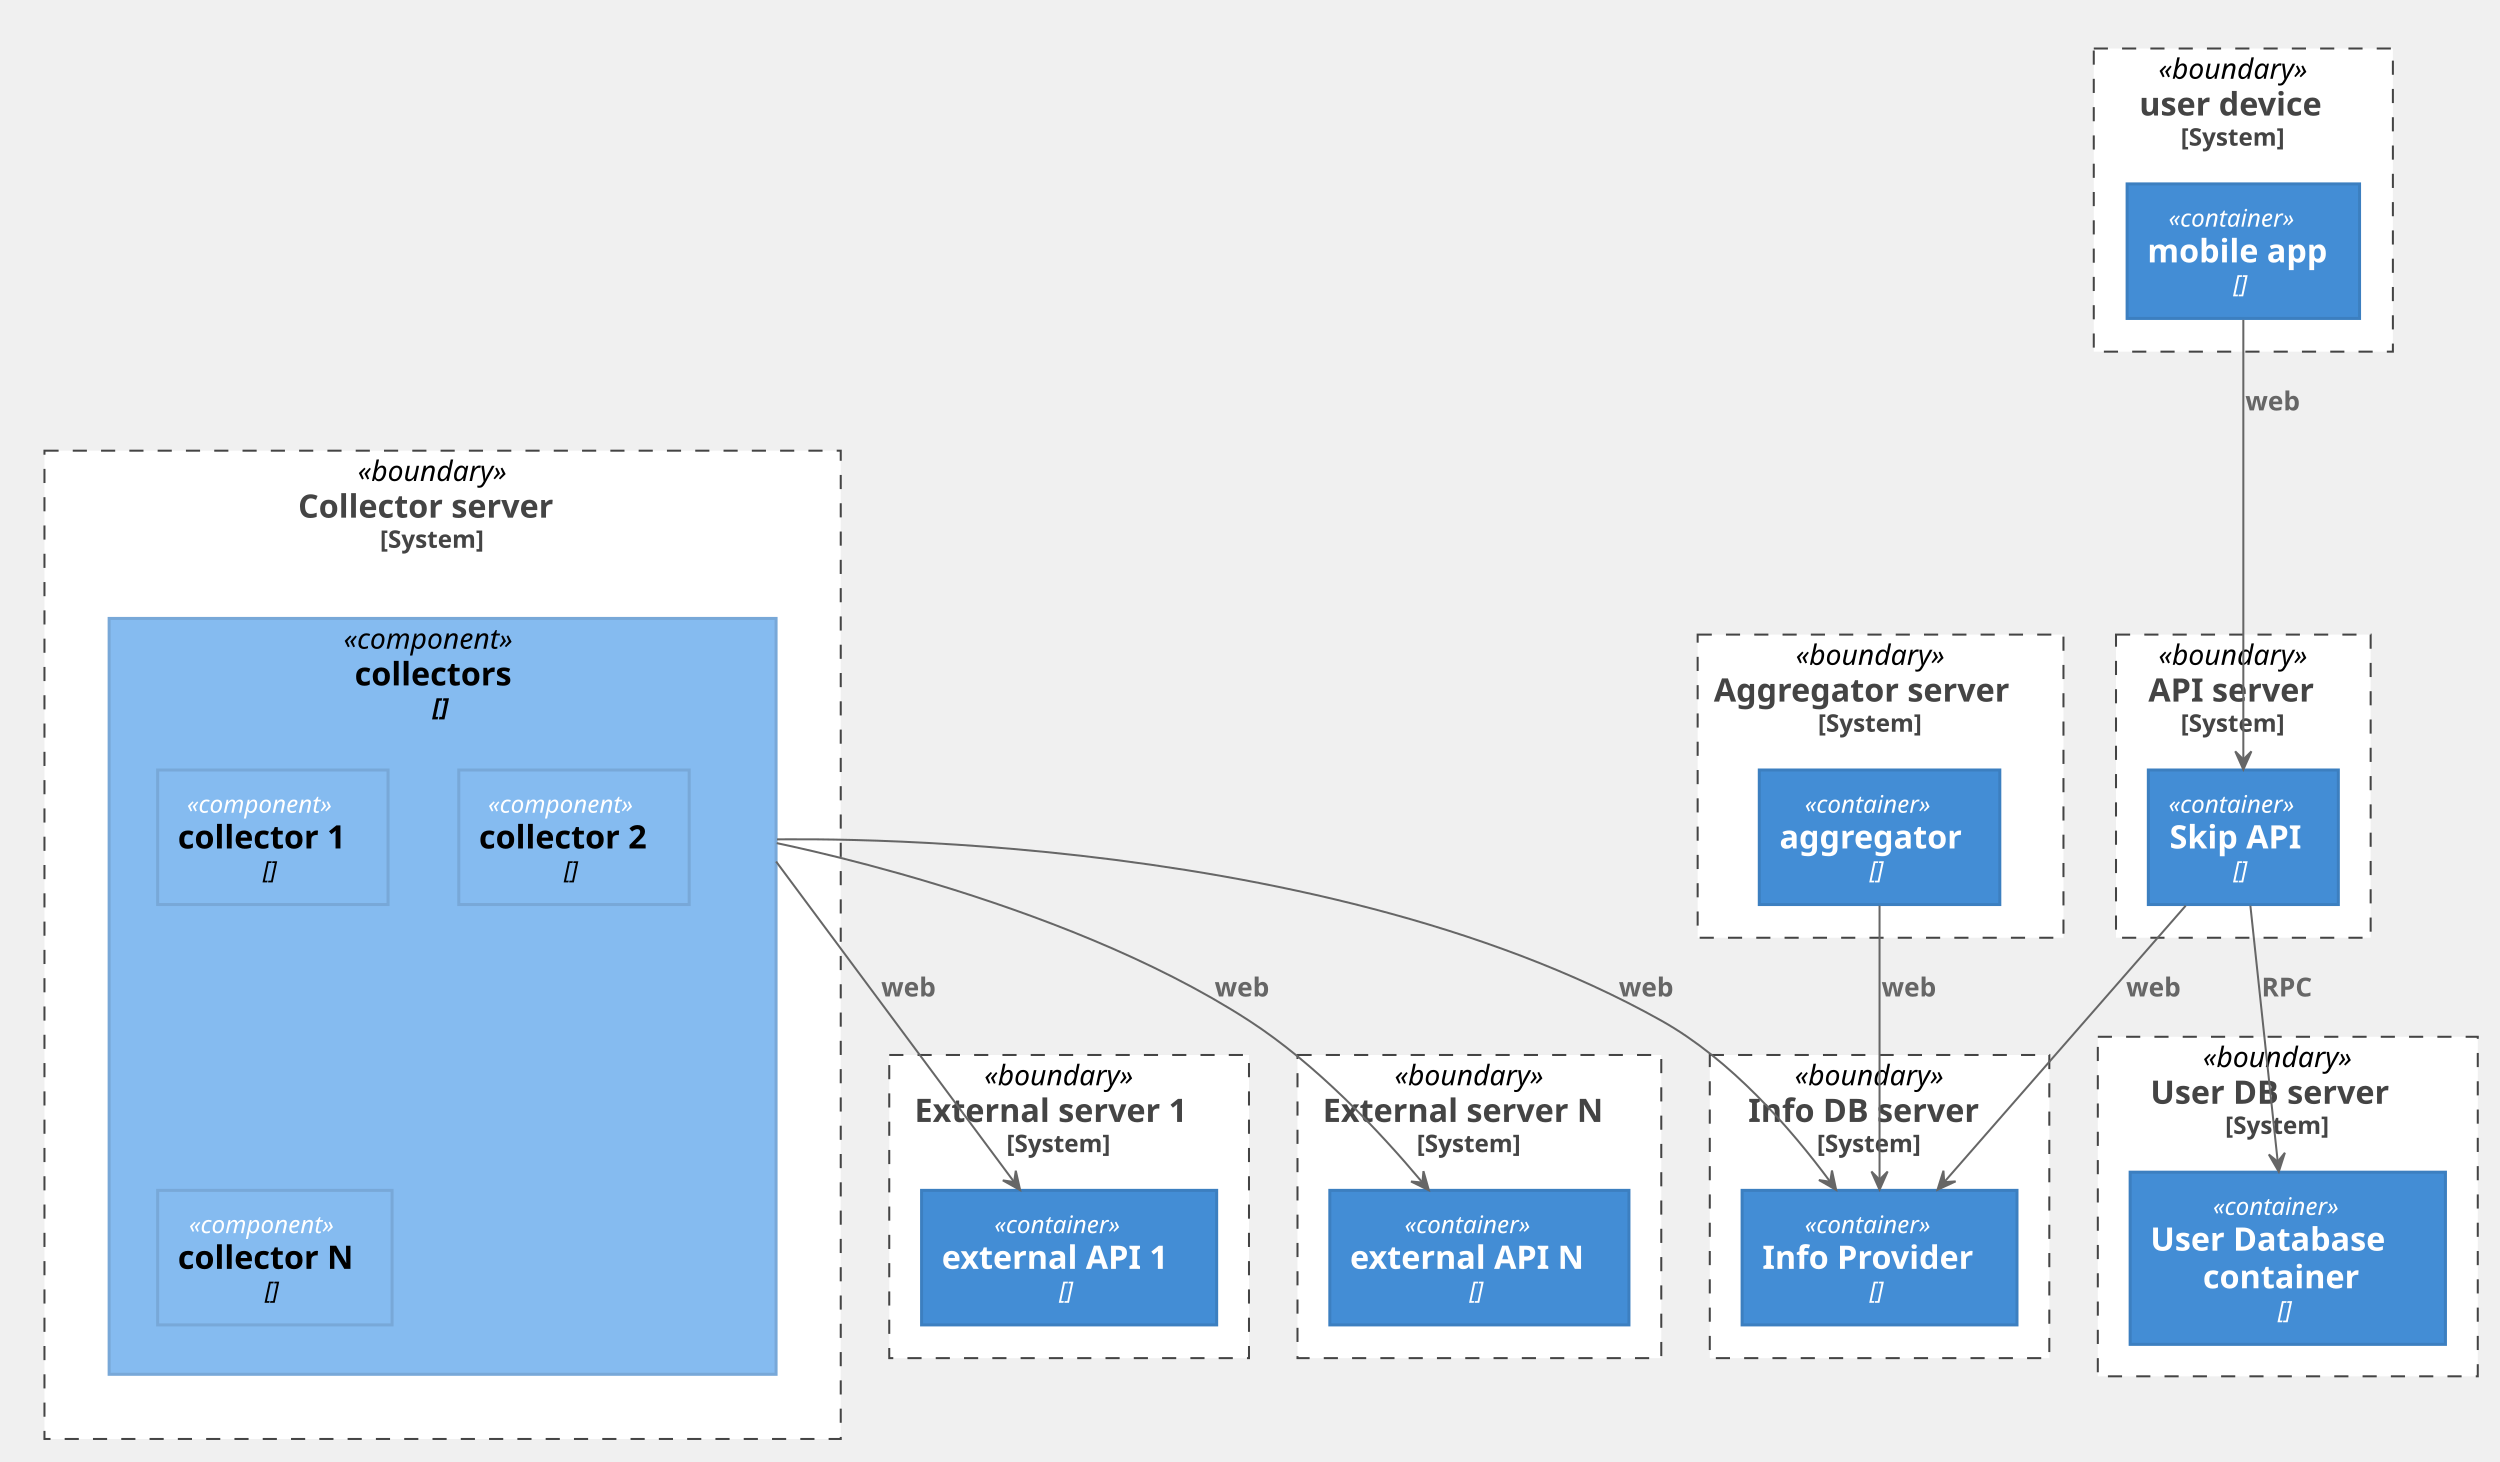
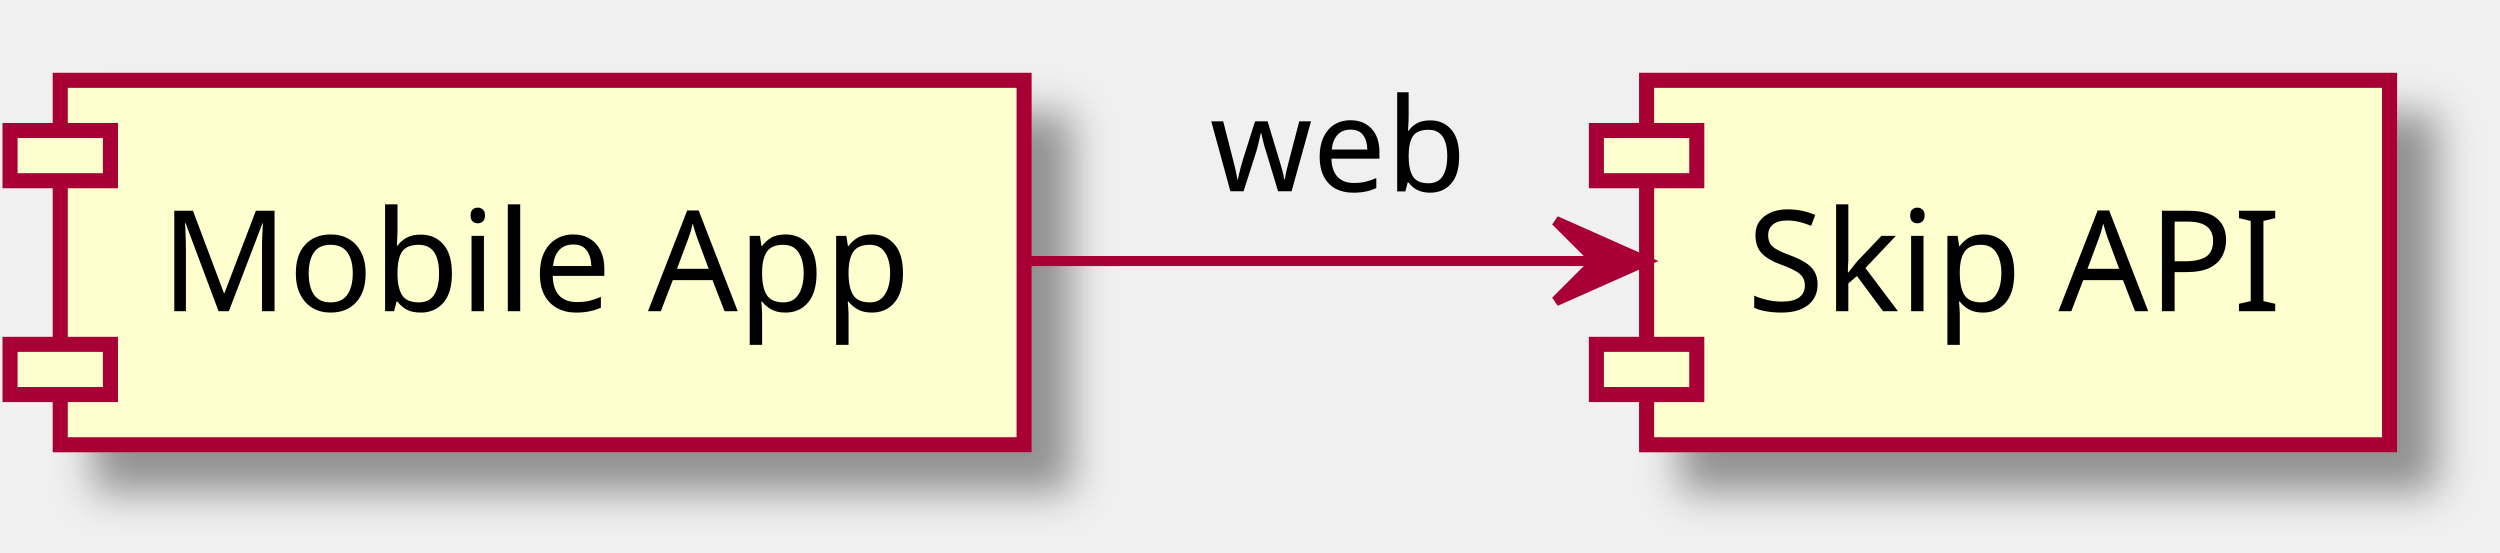
- <svg xmlns="http://www.w3.org/2000/svg" contentScriptType="application/ecmascript" contentStyleType="text/css" height="723px" preserveAspectRatio="none" style="width:1237px;height:723px;" version="1.1" viewBox="0 0 1237 723" width="1237px" zoomAndPan="magnify">
-   <defs />
+ <svg xmlns="http://www.w3.org/2000/svg" contentScriptType="application/ecmascript" contentStyleType="text/css" height="55px" preserveAspectRatio="none" style="width:249px;height:55px;" version="1.1" viewBox="0 0 249 55" width="249px" zoomAndPan="magnify">
+   <defs>
+     <filter height="300%" id="f1cow5wk79z0vk" width="300%" x="-1" y="-1">
+       <feGaussianBlur result="blurOut" stdDeviation="2.0" />
+       <feColorMatrix in="blurOut" result="blurOut2" type="matrix" values="0 0 0 0 0 0 0 0 0 0 0 0 0 0 0 0 0 0 .4 0" />
+       <feOffset dx="4.0" dy="4.0" in="blurOut2" result="blurOut3" />
+       <feBlend in="SourceGraphic" in2="blurOut3" mode="normal" />
+     </filter>
+   </defs>
  <g>
-     <rect fill="#FFFFFF" height="150" style="stroke: #444444; stroke-width: 1.0; stroke-dasharray: 7.0,7.0;" width="148" x="1036" y="24" />
-     <text fill="#000000" font-family="sans-serif" font-size="14" font-style="italic" lengthAdjust="spacingAndGlyphs" textLength="84" x="1068" y="38.995">«boundary»</text>
-     <text fill="#444444" font-family="sans-serif" font-size="16" font-weight="bold" lengthAdjust="spacingAndGlyphs" textLength="103" x="1058.5" y="57.148">user device</text>
-     <text fill="#444444" font-family="sans-serif" font-size="12" font-weight="bold" lengthAdjust="spacingAndGlyphs" textLength="62" x="1079" y="72.061">[System]</text>
-     <rect fill="#FFFFFF" height="168" style="stroke: #444444; stroke-width: 1.0; stroke-dasharray: 7.0,7.0;" width="188" x="1038" y="513" />
-     <text fill="#000000" font-family="sans-serif" font-size="14" font-style="italic" lengthAdjust="spacingAndGlyphs" textLength="84" x="1090" y="527.995">«boundary»</text>
-     <text fill="#444444" font-family="sans-serif" font-size="16" font-weight="bold" lengthAdjust="spacingAndGlyphs" textLength="136" x="1064" y="546.148">User DB server</text>
-     <text fill="#444444" font-family="sans-serif" font-size="12" font-weight="bold" lengthAdjust="spacingAndGlyphs" textLength="62" x="1101" y="561.061">[System]</text>
-     <rect fill="#FFFFFF" height="150" style="stroke: #444444; stroke-width: 1.0; stroke-dasharray: 7.0,7.0;" width="168" x="846" y="522" />
-     <text fill="#000000" font-family="sans-serif" font-size="14" font-style="italic" lengthAdjust="spacingAndGlyphs" textLength="84" x="888" y="536.995">«boundary»</text>
-     <text fill="#444444" font-family="sans-serif" font-size="16" font-weight="bold" lengthAdjust="spacingAndGlyphs" textLength="130" x="865" y="555.148">Info DB server</text>
-     <text fill="#444444" font-family="sans-serif" font-size="12" font-weight="bold" lengthAdjust="spacingAndGlyphs" textLength="62" x="899" y="570.061">[System]</text>
-     <rect fill="#FFFFFF" height="150" style="stroke: #444444; stroke-width: 1.0; stroke-dasharray: 7.0,7.0;" width="126" x="1047" y="314" />
-     <text fill="#000000" font-family="sans-serif" font-size="14" font-style="italic" lengthAdjust="spacingAndGlyphs" textLength="84" x="1068" y="328.995">«boundary»</text>
-     <text fill="#444444" font-family="sans-serif" font-size="16" font-weight="bold" lengthAdjust="spacingAndGlyphs" textLength="94" x="1063" y="347.148">API server</text>
-     <text fill="#444444" font-family="sans-serif" font-size="12" font-weight="bold" lengthAdjust="spacingAndGlyphs" textLength="62" x="1079" y="362.06">[System]</text>
-     <rect fill="#FFFFFF" height="150" style="stroke: #444444; stroke-width: 1.0; stroke-dasharray: 7.0,7.0;" width="181" x="840" y="314" />
-     <text fill="#000000" font-family="sans-serif" font-size="14" font-style="italic" lengthAdjust="spacingAndGlyphs" textLength="84" x="888.5" y="328.995">«boundary»</text>
-     <text fill="#444444" font-family="sans-serif" font-size="16" font-weight="bold" lengthAdjust="spacingAndGlyphs" textLength="165" x="848" y="347.148">Aggregator server</text>
-     <text fill="#444444" font-family="sans-serif" font-size="12" font-weight="bold" lengthAdjust="spacingAndGlyphs" textLength="62" x="899.5" y="362.06">[System]</text>
-     <rect fill="#FFFFFF" height="489" style="stroke: #444444; stroke-width: 1.0; stroke-dasharray: 7.0,7.0;" width="394" x="22" y="223" />
-     <text fill="#000000" font-family="sans-serif" font-size="14" font-style="italic" lengthAdjust="spacingAndGlyphs" textLength="84" x="177" y="237.995">«boundary»</text>
-     <text fill="#444444" font-family="sans-serif" font-size="16" font-weight="bold" lengthAdjust="spacingAndGlyphs" textLength="143" x="147.5" y="256.148">Collector server</text>
-     <text fill="#444444" font-family="sans-serif" font-size="12" font-weight="bold" lengthAdjust="spacingAndGlyphs" textLength="62" x="188" y="271.06">[System]</text>
-     <rect fill="#85BBF0" height="374" style="stroke: #78A8D8; stroke-width: 1.5;" width="330" x="54" y="306" />
-     <text fill="#000000" font-family="sans-serif" font-size="14" font-style="italic" lengthAdjust="spacingAndGlyphs" textLength="98" x="170" y="320.995">«component»</text>
-     <text fill="#000000" font-family="sans-serif" font-size="16" font-weight="bold" lengthAdjust="spacingAndGlyphs" textLength="87" x="175.5" y="339.148">collectors</text>
-     <text fill="#000000" font-family="sans-serif" font-size="12" font-style="italic" font-weight="bold" lengthAdjust="spacingAndGlyphs" textLength="10" x="214" y="354.06">[]</text>
-     <rect fill="#FFFFFF" height="150" style="stroke: #444444; stroke-width: 1.0; stroke-dasharray: 7.0,7.0;" width="178" x="440" y="522" />
-     <text fill="#000000" font-family="sans-serif" font-size="14" font-style="italic" lengthAdjust="spacingAndGlyphs" textLength="84" x="487" y="536.995">«boundary»</text>
-     <text fill="#444444" font-family="sans-serif" font-size="16" font-weight="bold" lengthAdjust="spacingAndGlyphs" textLength="153" x="452.5" y="555.148">External server 1</text>
-     <text fill="#444444" font-family="sans-serif" font-size="12" font-weight="bold" lengthAdjust="spacingAndGlyphs" textLength="62" x="498" y="570.061">[System]</text>
-     <rect fill="#FFFFFF" height="150" style="stroke: #444444; stroke-width: 1.0; stroke-dasharray: 7.0,7.0;" width="180" x="642" y="522" />
-     <text fill="#000000" font-family="sans-serif" font-size="14" font-style="italic" lengthAdjust="spacingAndGlyphs" textLength="84" x="690" y="536.995">«boundary»</text>
-     <text fill="#444444" font-family="sans-serif" font-size="16" font-weight="bold" lengthAdjust="spacingAndGlyphs" textLength="155" x="654.5" y="555.148">External server N</text>
-     <text fill="#444444" font-family="sans-serif" font-size="12" font-weight="bold" lengthAdjust="spacingAndGlyphs" textLength="62" x="701" y="570.061">[System]</text>
-     <rect fill="#438DD5" height="66.562" style="stroke: #3C7FC0; stroke-width: 1.5;" width="115" x="1052.5" y="91" />
-     <text fill="#FFFFFF" font-family="sans-serif" font-size="12" font-style="italic" lengthAdjust="spacingAndGlyphs" textLength="74" x="1073" y="112.139">«container»</text>
-     <text fill="#FFFFFF" font-family="sans-serif" font-size="16" font-weight="bold" lengthAdjust="spacingAndGlyphs" textLength="95" x="1062.5" y="129.82">mobile app</text>
-     <text fill="#FFFFFF" font-family="sans-serif" font-size="12" font-style="italic" lengthAdjust="spacingAndGlyphs" textLength="10" x="1105" y="144.732">[]</text>
-     <rect fill="#438DD5" height="85.188" style="stroke: #3C7FC0; stroke-width: 1.5;" width="156" x="1054" y="580" />
-     <text fill="#FFFFFF" font-family="sans-serif" font-size="12" font-style="italic" lengthAdjust="spacingAndGlyphs" textLength="74" x="1095" y="601.139">«container»</text>
-     <text fill="#FFFFFF" font-family="sans-serif" font-size="16" font-weight="bold" lengthAdjust="spacingAndGlyphs" textLength="130" x="1064" y="618.82">User Database</text>
-     <text fill="#FFFFFF" font-family="sans-serif" font-size="16" font-weight="bold" lengthAdjust="spacingAndGlyphs" textLength="84" x="1090" y="637.445">container</text>
-     <text fill="#FFFFFF" font-family="sans-serif" font-size="12" font-style="italic" lengthAdjust="spacingAndGlyphs" textLength="10" x="1127" y="652.357">[]</text>
-     <rect fill="#438DD5" height="66.562" style="stroke: #3C7FC0; stroke-width: 1.5;" width="136" x="862" y="589" />
-     <text fill="#FFFFFF" font-family="sans-serif" font-size="12" font-style="italic" lengthAdjust="spacingAndGlyphs" textLength="74" x="893" y="610.139">«container»</text>
-     <text fill="#FFFFFF" font-family="sans-serif" font-size="16" font-weight="bold" lengthAdjust="spacingAndGlyphs" textLength="116" x="872" y="627.82">Info Provider</text>
-     <text fill="#FFFFFF" font-family="sans-serif" font-size="12" font-style="italic" lengthAdjust="spacingAndGlyphs" textLength="10" x="925" y="642.732">[]</text>
-     <rect fill="#438DD5" height="66.562" style="stroke: #3C7FC0; stroke-width: 1.5;" width="94" x="1063" y="381" />
-     <text fill="#FFFFFF" font-family="sans-serif" font-size="12" font-style="italic" lengthAdjust="spacingAndGlyphs" textLength="74" x="1073" y="402.139">«container»</text>
-     <text fill="#FFFFFF" font-family="sans-serif" font-size="16" font-weight="bold" lengthAdjust="spacingAndGlyphs" textLength="73" x="1073.5" y="419.82">Skip API</text>
-     <text fill="#FFFFFF" font-family="sans-serif" font-size="12" font-style="italic" lengthAdjust="spacingAndGlyphs" textLength="10" x="1105" y="434.732">[]</text>
-     <rect fill="#438DD5" height="66.562" style="stroke: #3C7FC0; stroke-width: 1.5;" width="119" x="870.5" y="381" />
-     <text fill="#FFFFFF" font-family="sans-serif" font-size="12" font-style="italic" lengthAdjust="spacingAndGlyphs" textLength="74" x="893" y="402.139">«container»</text>
-     <text fill="#FFFFFF" font-family="sans-serif" font-size="16" font-weight="bold" lengthAdjust="spacingAndGlyphs" textLength="99" x="880.5" y="419.82">aggregator</text>
-     <text fill="#FFFFFF" font-family="sans-serif" font-size="12" font-style="italic" lengthAdjust="spacingAndGlyphs" textLength="10" x="925" y="434.732">[]</text>
-     <rect fill="#85BBF0" height="66.562" style="stroke: #78A8D8; stroke-width: 1.5;" width="114" x="78" y="381" />
-     <text fill="#FFFFFF" font-family="sans-serif" font-size="12" font-style="italic" lengthAdjust="spacingAndGlyphs" textLength="85" x="92.5" y="402.139">«component»</text>
-     <text fill="#000000" font-family="sans-serif" font-size="16" font-weight="bold" lengthAdjust="spacingAndGlyphs" textLength="94" x="88" y="419.82">collector 1</text>
-     <text fill="#000000" font-family="sans-serif" font-size="12" font-style="italic" lengthAdjust="spacingAndGlyphs" textLength="10" x="130" y="434.732">[]</text>
-     <rect fill="#85BBF0" height="66.562" style="stroke: #78A8D8; stroke-width: 1.5;" width="114" x="227" y="381" />
-     <text fill="#FFFFFF" font-family="sans-serif" font-size="12" font-style="italic" lengthAdjust="spacingAndGlyphs" textLength="85" x="241.5" y="402.139">«component»</text>
-     <text fill="#000000" font-family="sans-serif" font-size="16" font-weight="bold" lengthAdjust="spacingAndGlyphs" textLength="94" x="237" y="419.82">collector 2</text>
-     <text fill="#000000" font-family="sans-serif" font-size="12" font-style="italic" lengthAdjust="spacingAndGlyphs" textLength="10" x="279" y="434.732">[]</text>
-     <rect fill="#85BBF0" height="66.562" style="stroke: #78A8D8; stroke-width: 1.5;" width="116" x="78" y="589" />
-     <text fill="#FFFFFF" font-family="sans-serif" font-size="12" font-style="italic" lengthAdjust="spacingAndGlyphs" textLength="85" x="93.5" y="610.139">«component»</text>
-     <text fill="#000000" font-family="sans-serif" font-size="16" font-weight="bold" lengthAdjust="spacingAndGlyphs" textLength="96" x="88" y="627.82">collector N</text>
-     <text fill="#000000" font-family="sans-serif" font-size="12" font-style="italic" lengthAdjust="spacingAndGlyphs" textLength="10" x="131" y="642.732">[]</text>
-     <rect fill="#438DD5" height="66.562" style="stroke: #3C7FC0; stroke-width: 1.5;" width="146" x="456" y="589" />
-     <text fill="#FFFFFF" font-family="sans-serif" font-size="12" font-style="italic" lengthAdjust="spacingAndGlyphs" textLength="74" x="492" y="610.139">«container»</text>
-     <text fill="#FFFFFF" font-family="sans-serif" font-size="16" font-weight="bold" lengthAdjust="spacingAndGlyphs" textLength="126" x="466" y="627.82">external API 1</text>
-     <text fill="#FFFFFF" font-family="sans-serif" font-size="12" font-style="italic" lengthAdjust="spacingAndGlyphs" textLength="10" x="524" y="642.732">[]</text>
-     <rect fill="#438DD5" height="66.562" style="stroke: #3C7FC0; stroke-width: 1.5;" width="148" x="658" y="589" />
-     <text fill="#FFFFFF" font-family="sans-serif" font-size="12" font-style="italic" lengthAdjust="spacingAndGlyphs" textLength="74" x="695" y="610.139">«container»</text>
-     <text fill="#FFFFFF" font-family="sans-serif" font-size="16" font-weight="bold" lengthAdjust="spacingAndGlyphs" textLength="128" x="668" y="627.82">external API N</text>
-     <text fill="#FFFFFF" font-family="sans-serif" font-size="12" font-style="italic" lengthAdjust="spacingAndGlyphs" textLength="10" x="727" y="642.732">[]</text>
-     <path d="M384.453,415.329 C384.656,415.327 384.863,415.324 385.073,415.322 C385.494,415.317 385.928,415.312 386.377,415.308 C387.273,415.299 388.224,415.291 389.229,415.284 C397.264,415.233 408.71,415.276 422.875,415.638 C451.206,416.363 490.414,418.364 534.96,423.433 C624.053,433.57 734.5,455.98 822,505 C856.37,524.26 886.02,558.3 905.5,584.63 " fill="none" id="collectors-&gt;info" style="stroke: #666666; stroke-width: 1.0;" />
-     <polygon fill="#666666" points="908.54,588.79,906.461,579.163,905.591,584.753,900.001,583.882,908.54,588.79" style="stroke: #666666; stroke-width: 1.0;" />
-     <text fill="#666666" font-family="sans-serif" font-size="13" font-weight="bold" lengthAdjust="spacingAndGlyphs" textLength="31" x="801" y="493.067">web</text>
-     <path d="M384,426.271 C384.409,426.821 384.831,427.389 385.266,427.975 C387.008,430.321 388.964,432.954 391.108,435.84 C399.68,447.382 411.243,462.95 424.045,480.188 C449.65,514.663 480.215,555.815 501.74,584.79 " fill="none" id="collectors-&gt;EAPI1" style="stroke: #666666; stroke-width: 1.0;" />
-     <polygon fill="#666666" points="504.77,588.88,502.608,579.271,501.786,584.868,496.189,584.046,504.77,588.88" style="stroke: #666666; stroke-width: 1.0;" />
-     <text fill="#666666" font-family="sans-serif" font-size="13" font-weight="bold" lengthAdjust="spacingAndGlyphs" textLength="31" x="436" y="493.067">web</text>
-     <path d="M384.319,417.177 C384.463,417.207 384.61,417.238 384.758,417.269 C385.053,417.332 385.356,417.396 385.666,417.462 C386.286,417.593 386.932,417.731 387.606,417.876 C388.953,418.166 390.406,418.483 391.961,418.827 C395.07,419.515 398.583,420.312 402.454,421.22 C417.939,424.85 439.157,430.252 463.196,437.546 C511.275,452.135 570.64,474.295 618,505 C651.36,526.63 682.43,559.6 703.69,584.96 " fill="none" id="collectors-&gt;EAPIN" style="stroke: #666666; stroke-width: 1.0;" />
-     <polygon fill="#666666" points="707.01,588.96,704.325,579.484,703.811,585.118,698.177,584.604,707.01,588.96" style="stroke: #666666; stroke-width: 1.0;" />
-     <text fill="#666666" font-family="sans-serif" font-size="13" font-weight="bold" lengthAdjust="spacingAndGlyphs" textLength="31" x="601" y="493.067">web</text>
-     <path d="M930,448.14 C930,484.95 930,544.72 930,583.57 " fill="none" id="aggregator-&gt;info" style="stroke: #666666; stroke-width: 1.0;" />
-     <polygon fill="#666666" points="930,588.67,934,579.67,930,583.67,926,579.67,930,588.67" style="stroke: #666666; stroke-width: 1.0;" />
-     <text fill="#666666" font-family="sans-serif" font-size="13" font-weight="bold" lengthAdjust="spacingAndGlyphs" textLength="31" x="931" y="493.067">web</text>
-     <path d="M1081.48,448.14 C1049.05,485.25 996.24,545.69 962.32,584.52 " fill="none" id="api-&gt;info" style="stroke: #666666; stroke-width: 1.0;" />
-     <polygon fill="#666666" points="958.69,588.67,967.635,584.548,961.99,584.913,961.624,579.268,958.69,588.67" style="stroke: #666666; stroke-width: 1.0;" />
-     <text fill="#666666" font-family="sans-serif" font-size="13" font-weight="bold" lengthAdjust="spacingAndGlyphs" textLength="31" x="1052" y="493.067">web</text>
-     <path d="M1113.49,448.14 C1117.13,482.23 1122.87,536.03 1127,574.65 " fill="none" id="api-&gt;userDb" style="stroke: #666666; stroke-width: 1.0;" />
-     <polygon fill="#666666" points="1127.54,579.76,1130.566,570.388,1127.011,574.788,1122.611,571.233,1127.54,579.76" style="stroke: #666666; stroke-width: 1.0;" />
-     <text fill="#666666" font-family="sans-serif" font-size="13" font-weight="bold" lengthAdjust="spacingAndGlyphs" textLength="30" x="1119" y="493.067">RPC</text>
-     <path d="M1110,158.26 C1110,212.07 1110,318.87 1110,375.76 " fill="none" id="mobileApp-&gt;api" style="stroke: #666666; stroke-width: 1.0;" />
-     <polygon fill="#666666" points="1110,380.77,1114,371.77,1110,375.77,1106,371.77,1110,380.77" style="stroke: #666666; stroke-width: 1.0;" />
-     <text fill="#666666" font-family="sans-serif" font-size="13" font-weight="bold" lengthAdjust="spacingAndGlyphs" textLength="31" x="1111" y="203.067">web</text>
+     <rect fill="#FEFECE" filter="url(#f1cow5wk79z0vk)" height="36.297" style="stroke: #A80036; stroke-width: 1.5;" width="96" x="6" y="8" />
+     <rect fill="#FEFECE" height="5" style="stroke: #A80036; stroke-width: 1.5;" width="10" x="1" y="13" />
+     <rect fill="#FEFECE" height="5" style="stroke: #A80036; stroke-width: 1.5;" width="10" x="1" y="34.297" />
+     <text fill="#000000" font-family="sans-serif" font-size="14" lengthAdjust="spacingAndGlyphs" textLength="76" x="16" y="30.995">Mobile App</text>
+     <rect fill="#FEFECE" filter="url(#f1cow5wk79z0vk)" height="36.297" style="stroke: #A80036; stroke-width: 1.5;" width="74" x="164" y="8" />
+     <rect fill="#FEFECE" height="5" style="stroke: #A80036; stroke-width: 1.5;" width="10" x="159" y="13" />
+     <rect fill="#FEFECE" height="5" style="stroke: #A80036; stroke-width: 1.5;" width="10" x="159" y="34.297" />
+     <text fill="#000000" font-family="sans-serif" font-size="14" lengthAdjust="spacingAndGlyphs" textLength="54" x="174" y="30.995">Skip API</text>
+     <path d="M102.13,26 C120.35,26 140.93,26 158.58,26 " fill="none" id="A-&gt;API" style="stroke: #A80036; stroke-width: 1.0;" />
+     <polygon fill="#A80036" points="163.95,26,154.95,22,158.95,26,154.95,30,163.95,26" style="stroke: #A80036; stroke-width: 1.0;" />
+     <text fill="#000000" font-family="sans-serif" font-size="13" lengthAdjust="spacingAndGlyphs" textLength="25" x="120.5" y="19.067">web</text>
  </g>
</svg>
